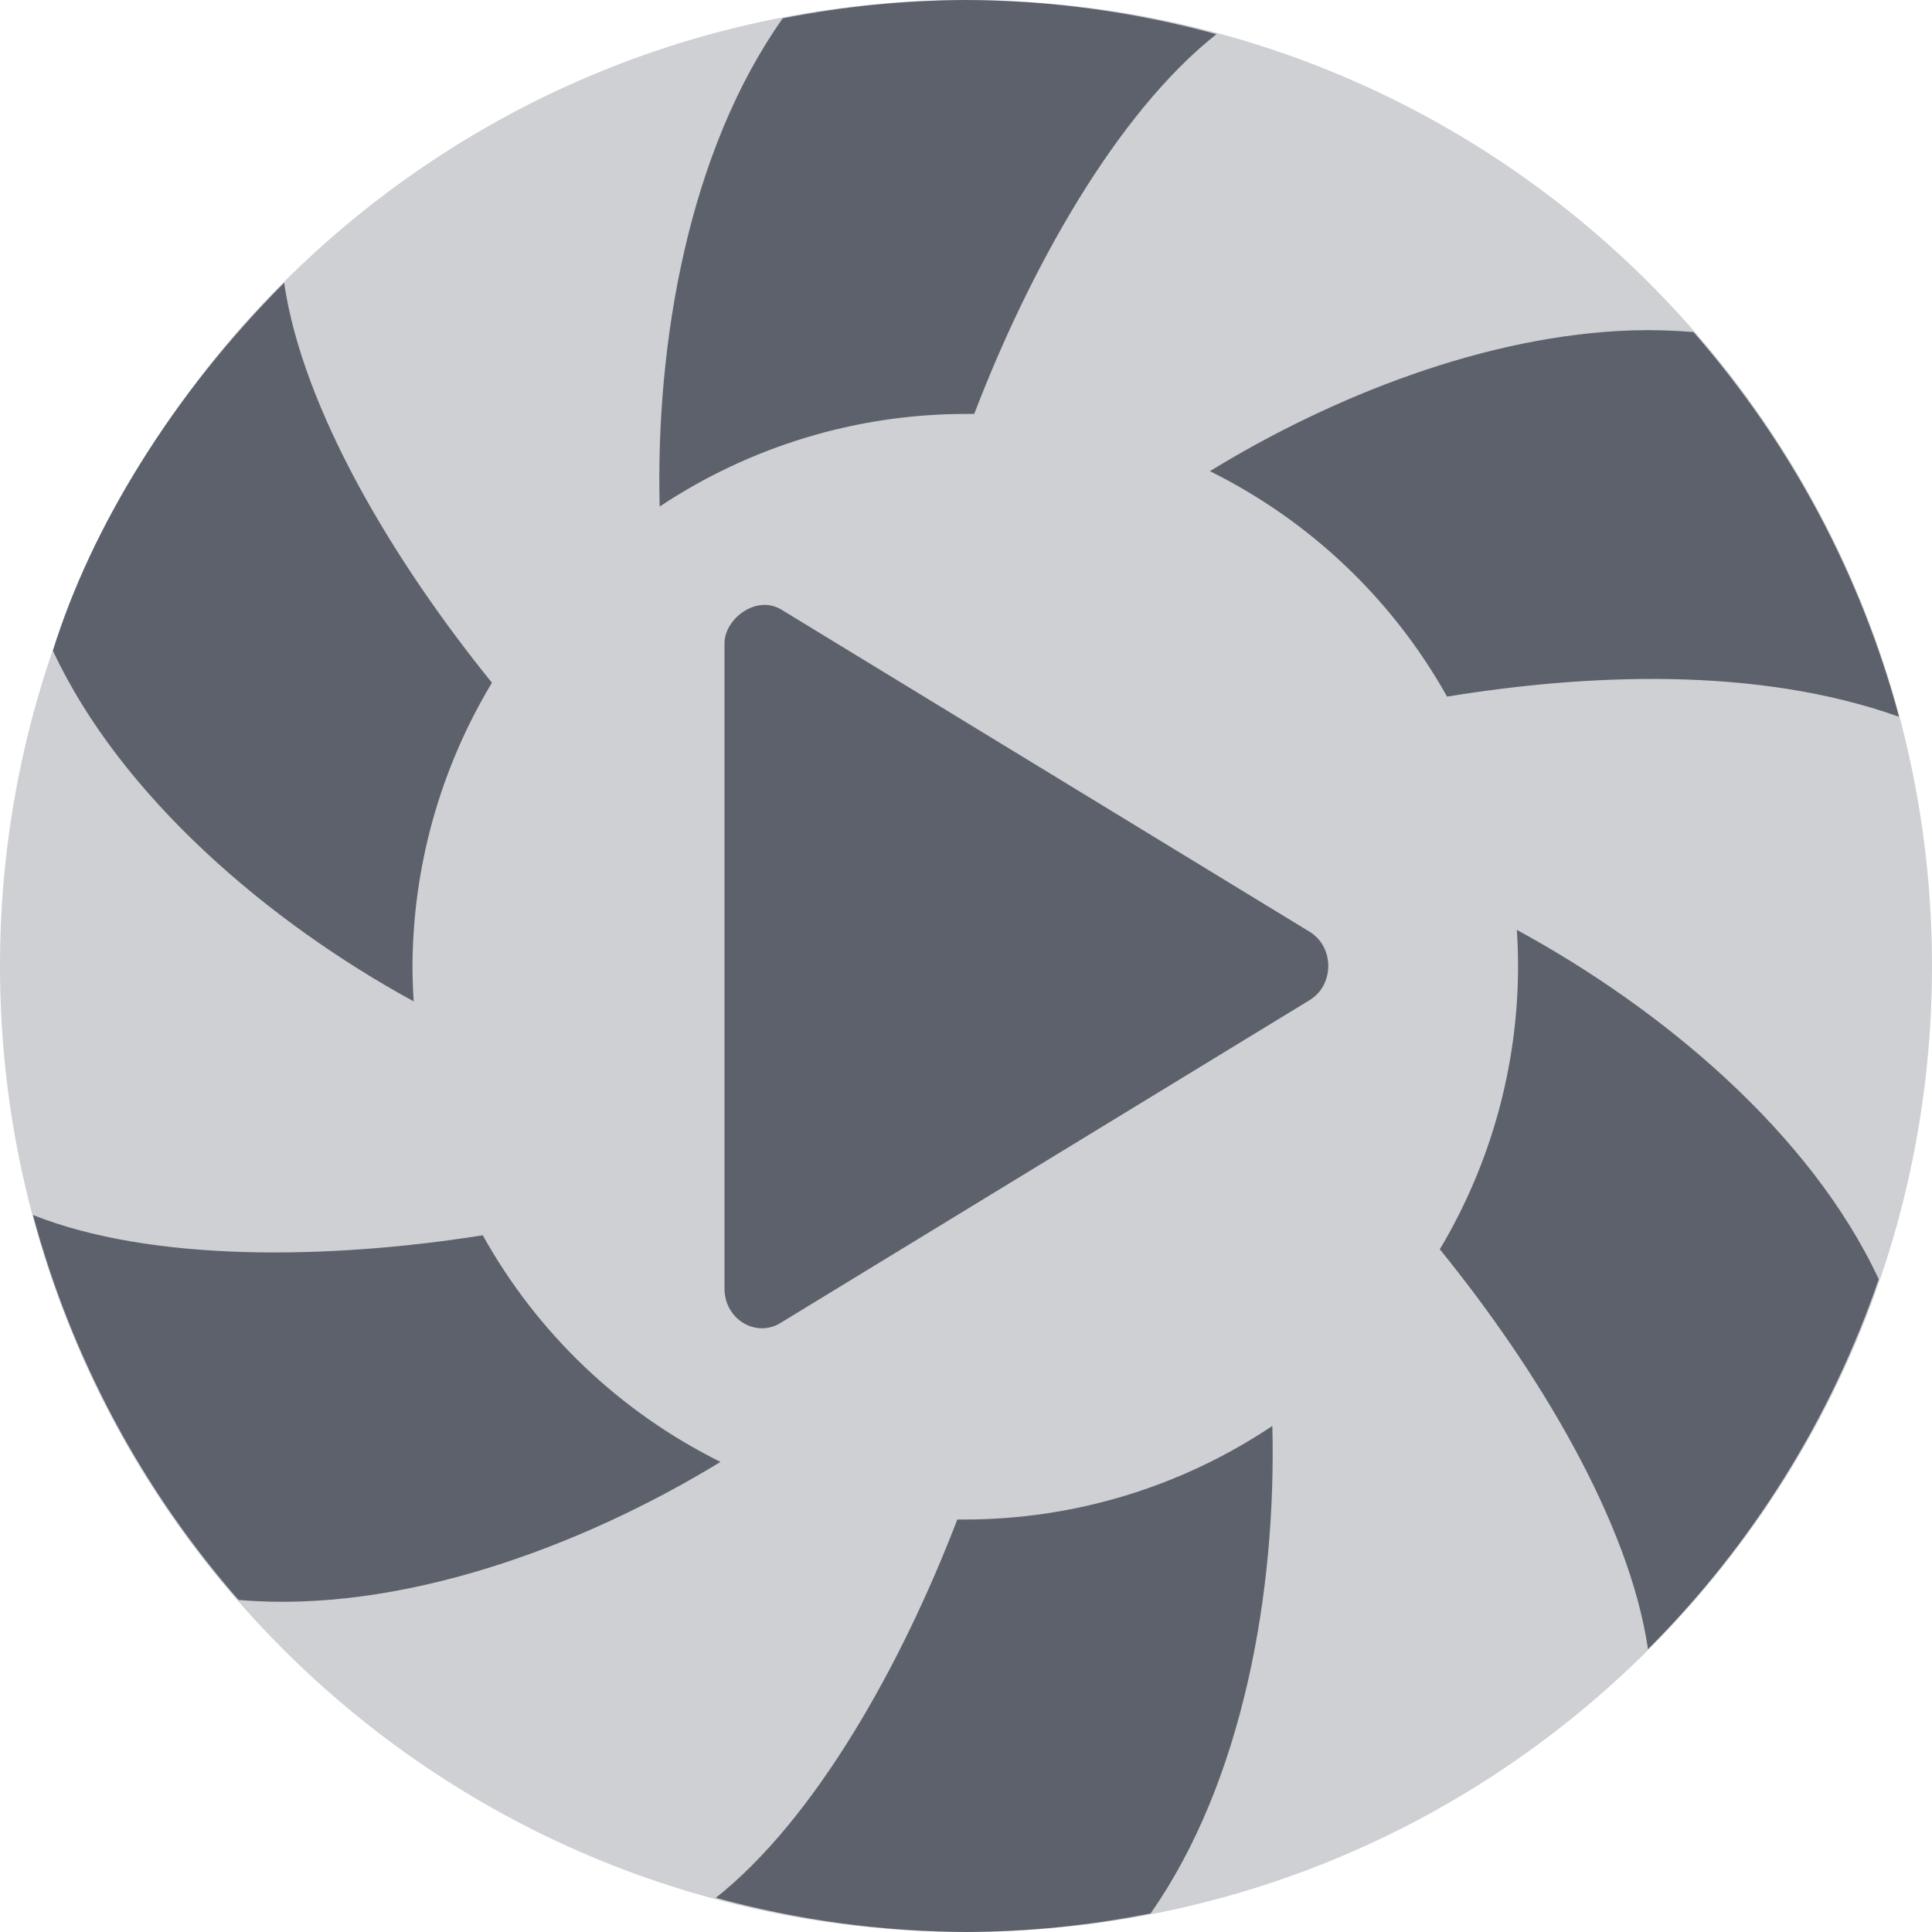
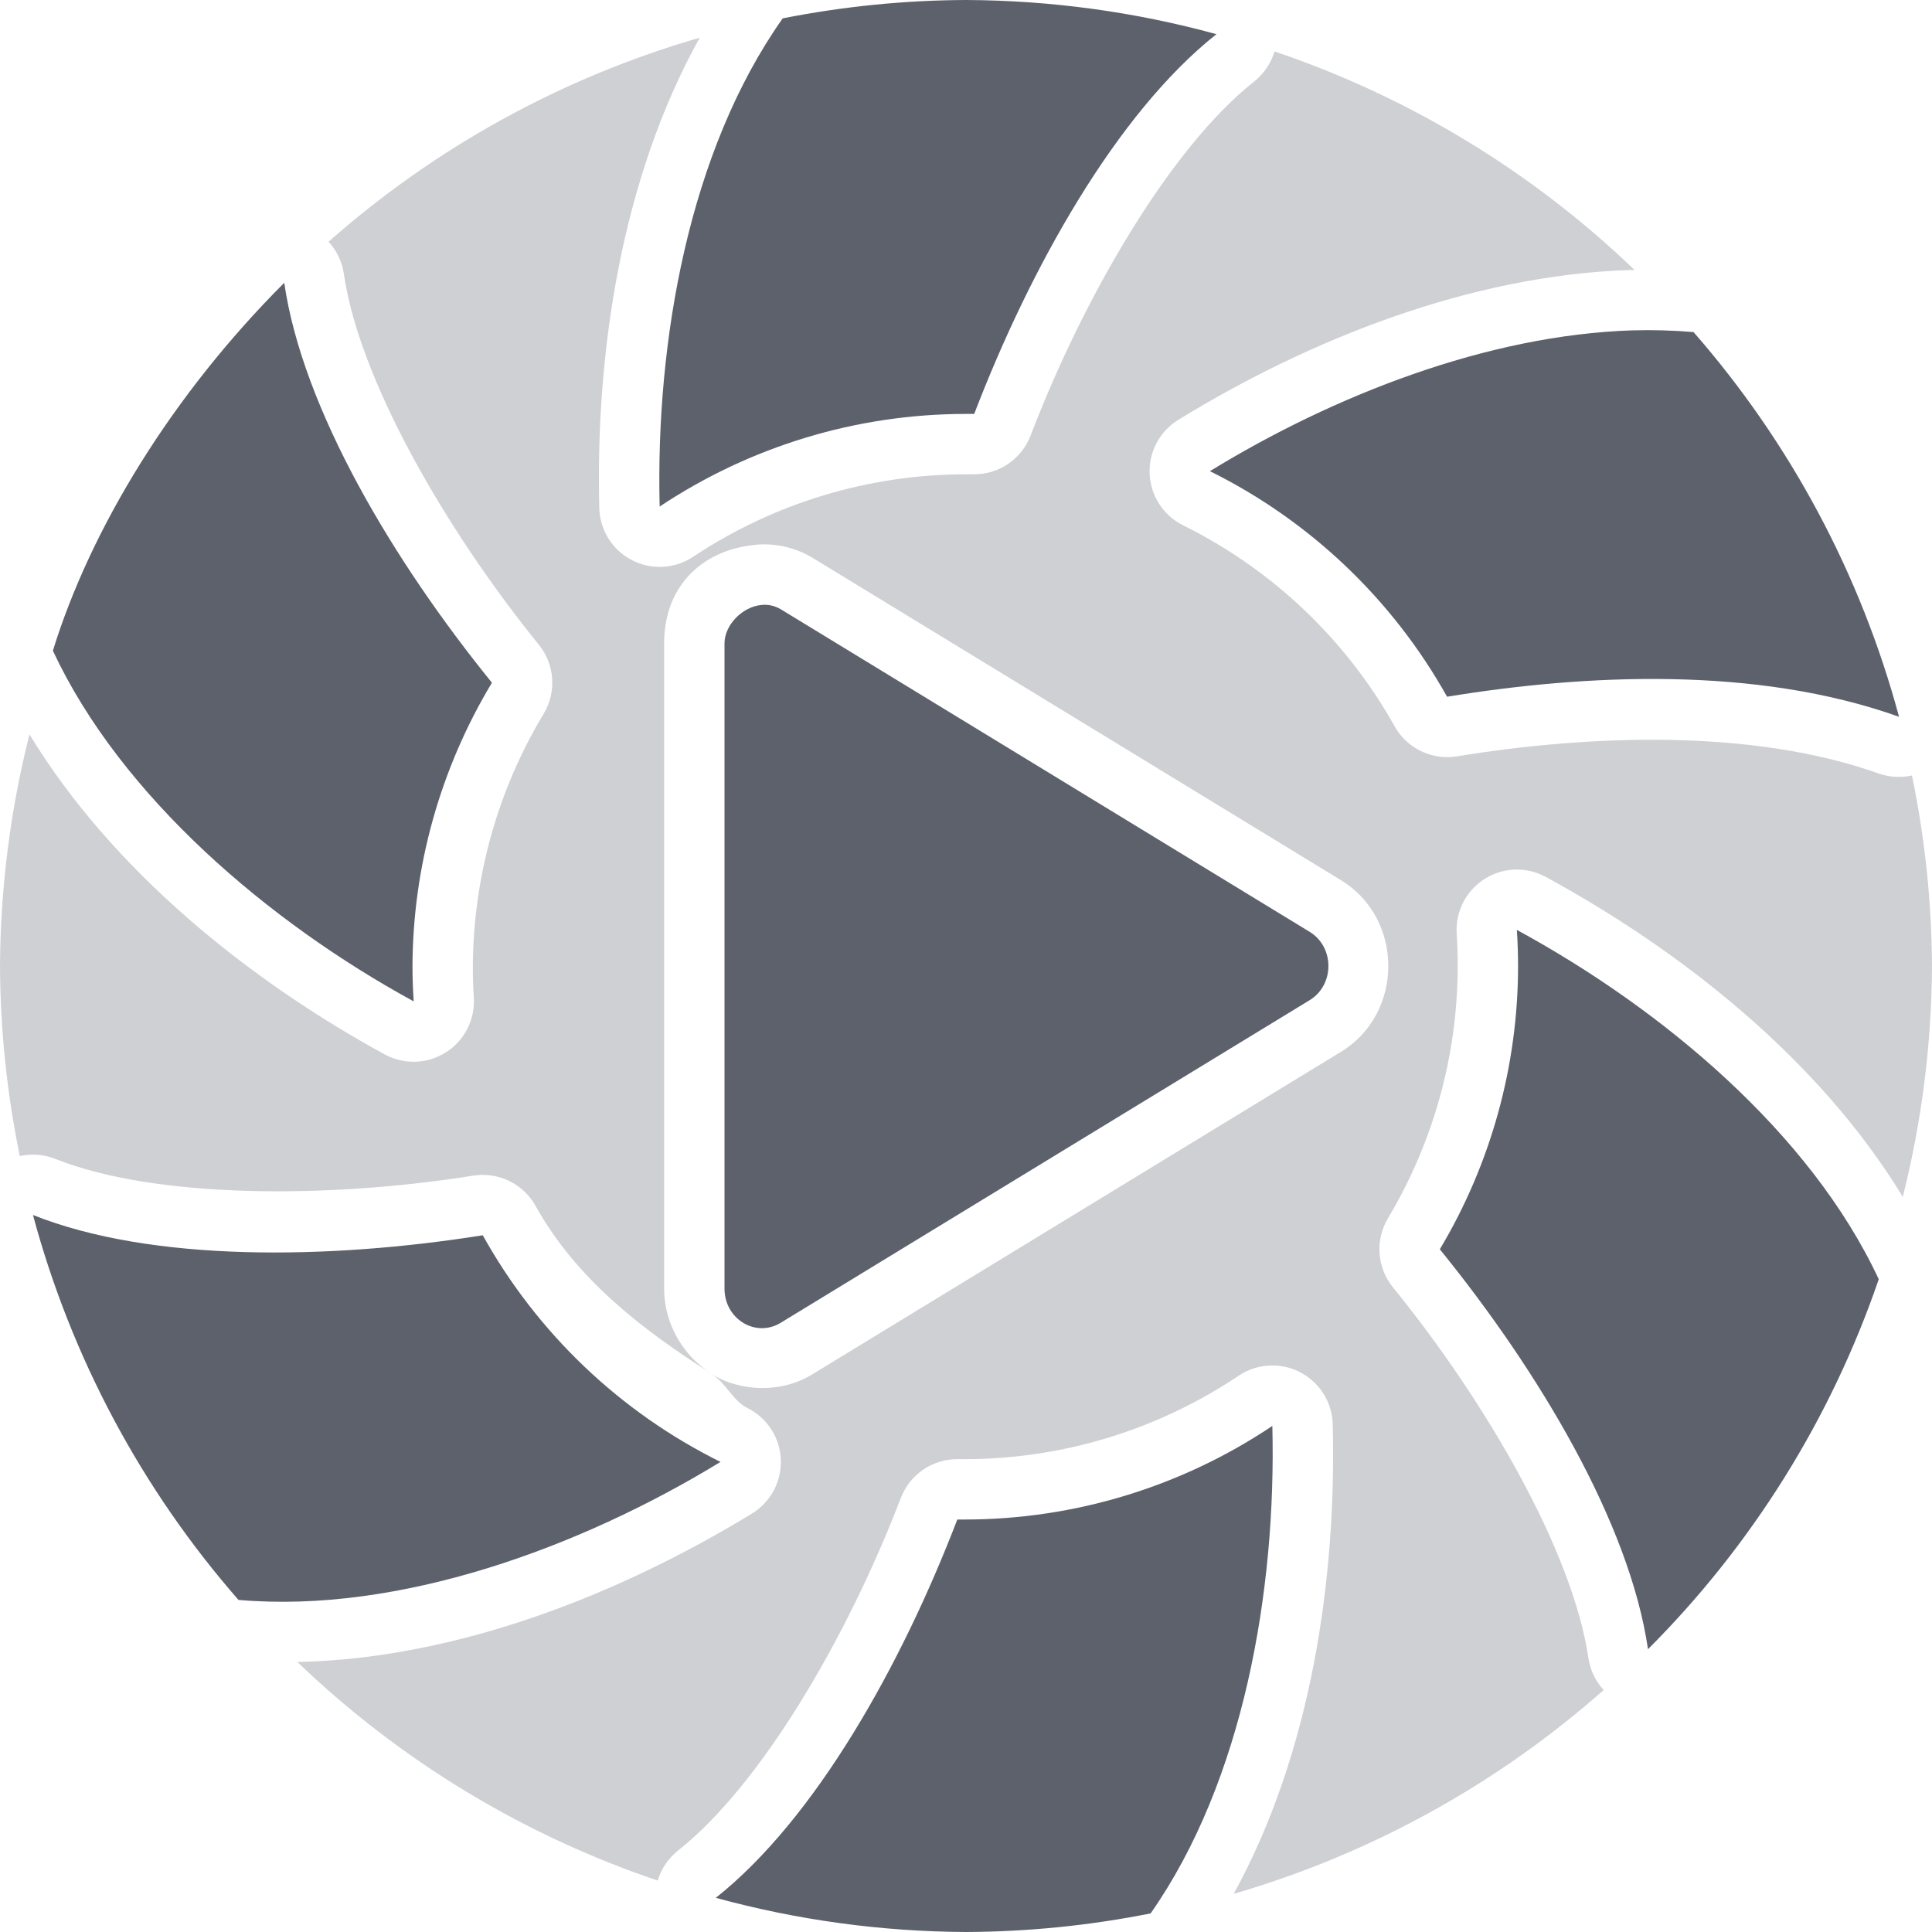
<svg xmlns="http://www.w3.org/2000/svg" width="16" height="16" version="1.1">
-   <path style="opacity:0.3;fill:#5c616c" d="M 16,8 A 8,8 0 0 1 8,16 8,8 0 0 1 0,8 8,8 0 0 1 8,0 8,8 0 0 1 16,8 Z" />
-   <path style="fill:#5c616c" d="M 8,0 C 7.494,0.002 6.99,0.052 6.482,0.152 5.705,1.251 5.429,2.828 5.463,4.195 6.213,3.696 7.093,3.429 7.994,3.428 8.019,3.428 8.044,3.428 8.068,3.428 8.531,2.22 9.245,0.94 10.074,0.283 9.398,0.098 8.701,0.003 8,0 Z M 2.353,2.342 C 1.43,3.266 0.752,4.372 0.438,5.389 1.002,6.597 2.227,7.639 3.426,8.293 3.42,8.198 3.416,8.103 3.416,8.008 3.418,7.178 3.646,6.365 4.074,5.654 3.259,4.649 2.506,3.389 2.353,2.342 Z M 13.518,2.736 C 12.319,2.774 11.041,3.276 10.02,3.902 A 4.579,4.579 0 0 1 11.984,5.769 C 13.121,5.584 14.538,5.512 15.727,5.936 A 8,8 0 0 0 14.025,2.75 C 14.025,2.75 14.023,2.75 14.023,2.75 13.857,2.736 13.688,2.731 13.518,2.736 Z M 12.562,7.701 A 4.579,4.579 0 0 1 12.572,8.004 4.579,4.579 0 0 1 11.924,10.346 C 12.74,11.351 13.495,12.61 13.648,13.658 A 8,8 0 0 0 15.559,10.594 C 14.993,9.381 13.764,8.355 12.562,7.701 Z M 0.273,10.062 A 8,8 0 0 0 1.975,13.25 8,8 0 0 0 1.977,13.25 C 3.305,13.365 4.802,12.818 5.967,12.107 A 4.579,4.579 0 0 1 3.998,10.23 C 2.72,10.433 1.256,10.453 0.273,10.062 Z M 10.537,11.809 A 4.579,4.579 0 0 1 7.994,12.584 4.579,4.579 0 0 1 7.928,12.584 C 7.466,13.788 6.754,15.062 5.928,15.717 A 8,8 0 0 0 8,16 8,8 0 0 0 9.529,15.846 C 10.296,14.751 10.571,13.176 10.537,11.809 Z" />
-   <path style="fill:#5c616c" d="M 6.465,5.045 C 6.258,4.926 6,5.128 6,5.327 V 10.672 C 6,10.924 6.258,11.082 6.464,10.956 L 10.845,8.283 C 11.052,8.157 11.052,7.842 10.845,7.716" />
+   <path style="opacity:0.3;fill:#5c616c" d="M 5.795 0.312 A 8 8 0 0 0 2.721 2.002 A 0.5 0.5 0 0 1 2.848 2.27 C 2.975 3.141 3.682 4.376 4.463 5.34 A 0.5 0.5 0 0 1 4.502 5.912 C 4.121 6.544 3.919 7.268 3.916 8.006 C 3.916 8.091 3.918 8.175 3.924 8.26 A 0.5 0.5 0 0 1 3.186 8.732 C 2.071 8.124 0.934 7.216 0.244 6.082 A 8 8 0 0 0 0 8 A 8 8 0 0 0 0.164 9.574 A 0.5 0.5 0 0 1 0.459 9.598 C 1.277 9.923 2.696 9.931 3.92 9.736 A 0.5 0.5 0 0 1 4.436 9.988 C 4.769 10.587 5.315 11.011 5.891 11.375 C 5.66 11.231 5.5 10.965 5.5 10.672 L 5.5 5.328 C 5.5 4.856 5.811 4.556 6.254 4.512 C 6.408 4.496 6.574 4.53 6.715 4.611 A 0.5 0.5 0 0 1 6.725 4.617 L 11.105 7.289 C 11.628 7.607 11.628 8.393 11.105 8.711 L 6.725 11.383 C 6.465 11.541 6.133 11.524 5.898 11.383 C 6.014 11.455 6.067 11.599 6.189 11.66 A 0.5 0.5 0 0 1 6.227 12.535 C 5.14 13.198 3.793 13.736 2.463 13.764 A 8 8 0 0 0 5.447 15.574 A 0.5 0.5 0 0 1 5.617 15.324 C 6.306 14.778 7.018 13.558 7.461 12.404 A 0.5 0.5 0 0 1 7.932 12.084 C 7.951 12.084 7.971 12.084 7.99 12.084 A 0.5 0.5 0 0 1 7.994 12.084 C 8.801 12.083 9.588 11.842 10.258 11.393 A 0.5 0.5 0 0 1 10.51 11.309 A 0.5 0.5 0 0 1 11.037 11.797 C 11.069 13.072 10.86 14.514 10.217 15.684 A 8 8 0 0 0 13.281 13.996 A 0.5 0.5 0 0 1 13.154 13.73 C 13.027 12.859 12.318 11.624 11.535 10.66 A 0.5 0.5 0 0 1 11.494 10.09 C 11.871 9.459 12.071 8.739 12.072 8.004 C 12.072 7.914 12.07 7.824 12.064 7.734 A 0.5 0.5 0 0 1 12.562 7.201 A 0.5 0.5 0 0 1 12.801 7.262 C 13.92 7.871 15.065 8.771 15.758 9.912 A 8 8 0 0 0 16 8 A 8 8 0 0 0 15.834 6.422 A 0.5 0.5 0 0 1 15.559 6.406 C 14.505 6.031 13.157 6.086 12.064 6.264 A 0.5 0.5 0 0 1 11.549 6.014 C 11.147 5.295 10.535 4.715 9.797 4.35 A 0.5 0.5 0 0 1 9.758 3.477 C 10.836 2.815 12.175 2.278 13.502 2.236 C 13.514 2.236 13.525 2.237 13.537 2.236 A 8 8 0 0 0 10.555 0.426 A 0.5 0.5 0 0 1 10.385 0.676 C 9.694 1.224 8.978 2.45 8.535 3.607 A 0.5 0.5 0 0 1 8.064 3.928 C 8.042 3.928 8.02 3.928 7.998 3.928 A 0.5 0.5 0 0 1 7.994 3.928 C 7.192 3.929 6.408 4.167 5.74 4.611 A 0.5 0.5 0 0 1 4.963 4.207 C 4.931 2.931 5.142 1.486 5.795 0.312 z M 7.998 0.5 C 7.604 0.502 7.211 0.554 6.816 0.619 C 6.315 1.413 6.085 2.476 6.027 3.523 C 6.573 3.286 7.118 3.048 7.715 3.012 C 8.063 2.149 8.547 1.343 9.119 0.652 C 8.747 0.594 8.38 0.502 8.002 0.5 L 7.998 0.5 z M 13.533 3.236 C 12.676 3.263 11.771 3.686 10.932 4.109 C 11.379 4.45 11.823 4.788 12.137 5.258 C 12.964 5.136 13.892 5.142 14.828 5.285 C 14.538 4.563 14.235 3.843 13.736 3.242 C 13.668 3.241 13.601 3.234 13.533 3.236 z M 2.23 3.449 C 1.735 4.083 1.25 4.73 1.029 5.359 C 1.462 6.156 2.232 6.864 3.078 7.43 C 3.149 6.85 3.281 6.285 3.545 5.762 C 2.991 5.054 2.548 4.262 2.23 3.449 z M 6.5 5.652 L 6.5 10.348 L 10.35 8 L 6.5 5.652 z M 12.918 8.564 C 12.849 9.146 12.716 9.713 12.453 10.238 C 13.006 10.944 13.449 11.733 13.768 12.545 C 14.237 11.946 14.698 11.338 14.967 10.623 C 14.534 9.828 13.766 9.127 12.918 8.564 z M 1.178 10.725 C 1.462 11.43 1.76 12.133 2.244 12.723 C 3.167 12.746 4.185 12.419 5.109 11.951 C 4.633 11.6 4.172 11.237 3.844 10.742 C 2.952 10.869 2.043 10.856 1.178 10.725 z M 9.973 12.482 C 9.427 12.722 8.88 12.959 8.281 12.996 C 7.934 13.855 7.453 14.659 6.883 15.348 C 7.256 15.406 7.624 15.498 8.002 15.5 C 8.402 15.498 8.799 15.445 9.193 15.379 C 9.686 14.589 9.915 13.528 9.973 12.482 z" />
+   <path style="fill:#5c616c" d="M 8 0 C 7.494 0.002 6.99 0.052 6.482 0.152 C 5.705 1.251 5.429 2.828 5.463 4.195 C 6.213 3.696 7.093 3.429 7.994 3.428 C 8.019 3.428 8.044 3.428 8.068 3.428 C 8.531 2.22 9.245 0.94 10.074 0.283 C 9.399 0.098 8.701 0.003 8 0 z M 2.354 2.342 C 1.43 3.266 0.752 4.372 0.438 5.389 C 1.002 6.597 2.227 7.639 3.426 8.293 C 3.42 8.198 3.416 8.103 3.416 8.008 C 3.418 7.178 3.646 6.365 4.074 5.654 C 3.259 4.649 2.506 3.389 2.354 2.342 z M 13.518 2.736 C 12.319 2.774 11.041 3.276 10.02 3.902 A 4.579 4.579 0 0 1 11.984 5.77 C 13.121 5.584 14.538 5.512 15.727 5.936 A 8 8 0 0 0 14.025 2.75 L 14.023 2.75 C 13.857 2.736 13.688 2.731 13.518 2.736 z M 6.305 5.01 C 6.145 5.026 6 5.178 6 5.328 L 6 10.672 C 6 10.924 6.258 11.081 6.465 10.955 L 10.846 8.283 C 11.053 8.157 11.053 7.843 10.846 7.717 L 6.465 5.045 C 6.413 5.015 6.358 5.004 6.305 5.01 z M 12.562 7.701 A 4.579 4.579 0 0 1 12.572 8.004 A 4.579 4.579 0 0 1 11.924 10.346 C 12.74 11.351 13.495 12.61 13.648 13.658 A 8 8 0 0 0 15.559 10.594 C 14.993 9.381 13.764 8.355 12.562 7.701 z M 0.273 10.062 A 8 8 0 0 0 1.975 13.25 A 8 8 0 0 0 1.977 13.25 C 3.305 13.365 4.802 12.818 5.967 12.107 A 4.579 4.579 0 0 1 3.998 10.23 C 2.721 10.433 1.256 10.454 0.273 10.062 z M 10.537 11.809 A 4.579 4.579 0 0 1 7.994 12.584 A 4.579 4.579 0 0 1 7.928 12.584 C 7.466 13.788 6.754 15.062 5.928 15.717 A 8 8 0 0 0 8 16 A 8 8 0 0 0 9.529 15.846 C 10.296 14.751 10.571 13.176 10.537 11.809 z" />
</svg>
